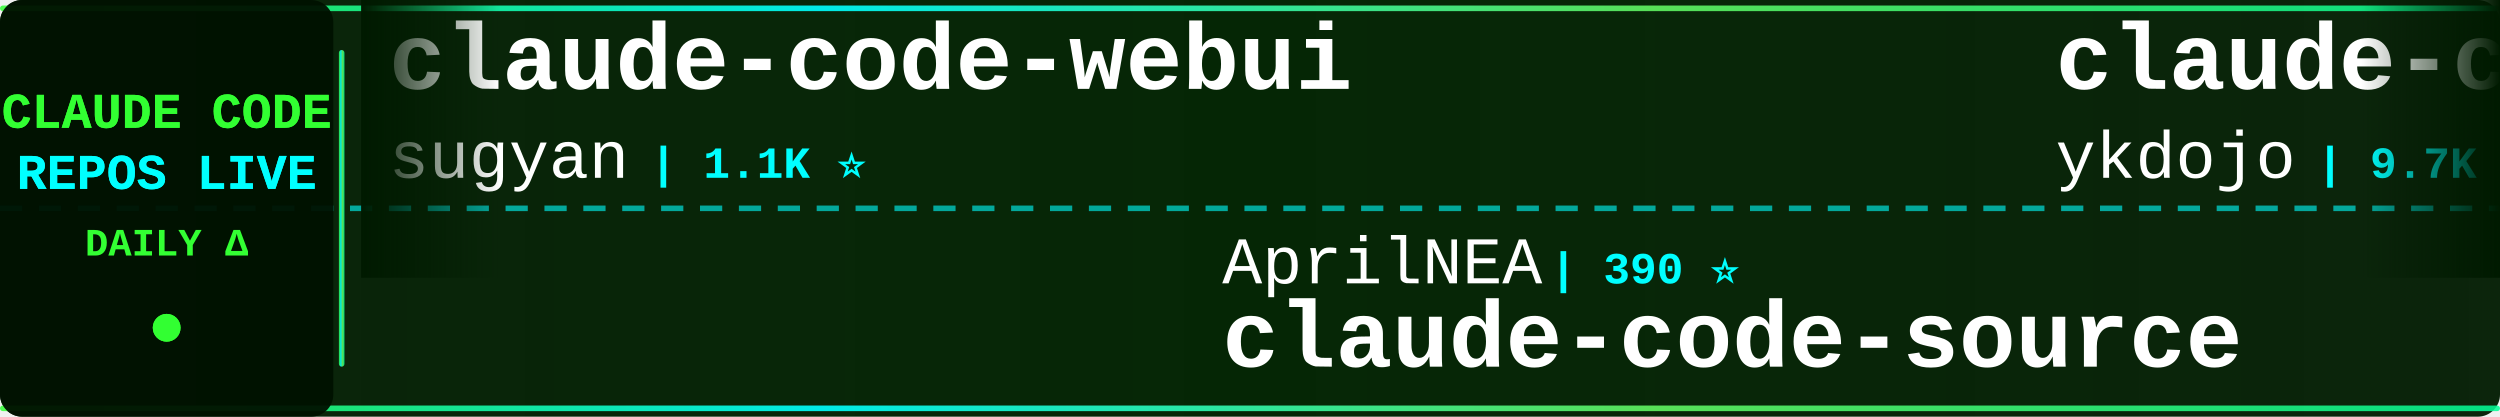
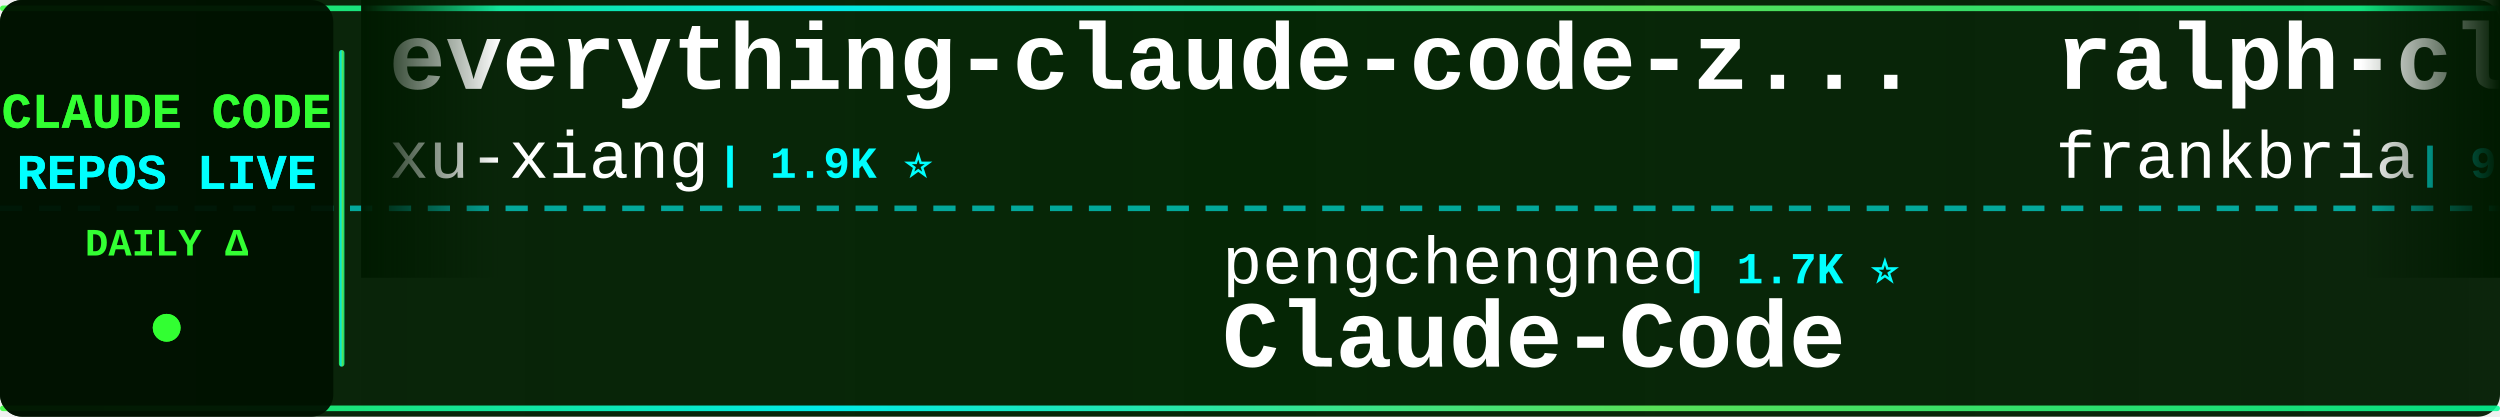
<svg xmlns="http://www.w3.org/2000/svg" width="900" height="150">
  <defs>
    <linearGradient id="tickerBg" x1="0%" y1="0%" x2="100%" y2="0%">
      <stop offset="0%" style="stop-color:#001a00;stop-opacity:0.95" />
      <stop offset="50%" style="stop-color:#002200;stop-opacity:0.98" />
      <stop offset="100%" style="stop-color:#001a00;stop-opacity:0.95" />
    </linearGradient>
    <linearGradient id="borderGrad" x1="0%" y1="0%" x2="100%" y2="0%">
      <stop offset="0%" style="stop-color:#33ff33;stop-opacity:0.85">
        <animate attributeName="stop-opacity" values="0.85;1;0.85" dur="2s" repeatCount="indefinite" />
      </stop>
      <stop offset="33%" style="stop-color:#00ffff;stop-opacity:0.9">
        <animate attributeName="stop-opacity" values="0.9;1;0.9" dur="2.2s" repeatCount="indefinite" />
      </stop>
      <stop offset="66%" style="stop-color:#66ff66;stop-opacity:0.85">
        <animate attributeName="stop-opacity" values="0.85;1;0.85" dur="1.8s" repeatCount="indefinite" />
      </stop>
      <stop offset="100%" style="stop-color:#00ff99;stop-opacity:0.85">
        <animate attributeName="stop-opacity" values="0.85;1;0.85" dur="2s" repeatCount="indefinite" />
      </stop>
    </linearGradient>
    <filter id="textGlow">
      <feGaussianBlur stdDeviation="0.1" result="coloredBlur" />
      <feMerge>
        <feMergeNode in="coloredBlur" />
        <feMergeNode in="SourceGraphic" />
      </feMerge>
    </filter>
    <filter id="metricGlow">
      <feGaussianBlur stdDeviation="0.2" result="coloredBlur" />
      <feMerge>
        <feMergeNode in="coloredBlur" />
        <feMergeNode in="SourceGraphic" />
      </feMerge>
    </filter>
    <linearGradient id="leftFade" x1="0%" y1="0%" x2="100%" y2="0%">
      <stop offset="0%" style="stop-color:#001a00;stop-opacity:1" />
      <stop offset="100%" style="stop-color:#001a00;stop-opacity:0" />
    </linearGradient>
    <linearGradient id="rightFade" x1="0%" y1="0%" x2="100%" y2="0%">
      <stop offset="0%" style="stop-color:#001a00;stop-opacity:0" />
      <stop offset="100%" style="stop-color:#001a00;stop-opacity:1" />
    </linearGradient>
  </defs>
  <rect width="900" height="150" fill="url(#tickerBg)" rx="8" />
  <rect x="0" y="2" width="900" height="2" fill="url(#borderGrad)" rx="1" />
  <rect x="0" y="146" width="900" height="2" fill="url(#borderGrad)" rx="1" />
  <line x1="0" y1="75" x2="900" y2="75" stroke="#00ffff" stroke-width="2" stroke-dasharray="8 6" opacity="0.6" />
  <rect x="0" y="0" width="120" height="150" fill="#001100" opacity="0.95" rx="8" />
  <text x="60" y="46" font-family="'Courier New', monospace" font-size="18" font-weight="bold" fill="#33ff33" text-anchor="middle" filter="url(#textGlow)">
    CLAUDE CODE
  </text>
  <text x="60" y="68" font-family="'Courier New', monospace" font-size="18" font-weight="bold" fill="#00ffff" text-anchor="middle" filter="url(#textGlow)">
    REPOS LIVE
  </text>
  <text x="60" y="92" font-family="'Courier New', monospace" font-size="14" font-weight="bold" fill="#33ff33" text-anchor="middle">
    DAILY Δ
  </text>
  <circle cx="60" cy="118" r="5" fill="#33ff33" filter="url(#metricGlow)">
    <animate attributeName="r" values="4;6;4" dur="1.5s" repeatCount="indefinite" />
    <animate attributeName="opacity" values="0.6;1;0.6" dur="1.5s" repeatCount="indefinite" />
  </circle>
  <rect x="122" y="18" width="2" height="114" fill="url(#borderGrad)" rx="1" />
  <clipPath id="tickerClip">
    <rect x="130" y="0" width="770" height="150" />
  </clipPath>
  <g clip-path="url(#tickerClip)">
    <g id="tickerItems">
      <animateTransform attributeName="transform" attributeType="XML" type="translate" from="0 0" to="-3000 0" dur="54s" repeatCount="indefinite" />
      <g transform="translate(0, 0)">
-         <text x="140" y="32" font-family="'Courier New', monospace" font-size="34" font-weight="bold" fill="#ffffff">claude-code-webui</text>
-         <text x="140" y="64" font-family="'Courier New', monospace" font-size="24" font-weight="normal" fill="#ffffff" opacity="1.0">sugyan</text>
-         <text x="234" y="64" font-family="'Courier New', monospace" font-size="16" font-weight="bold" fill="#00ffff"> | 1.1K ⭐</text>
+         <text x="140" y="32" font-family="'Courier New', monospace" font-size="34" font-weight="bold" fill="#ffffff">everything-claude-code-z...</text>
+         <text x="140" y="64" font-family="'Courier New', monospace" font-size="24" font-weight="normal" fill="#ffffff" opacity="1.0">xu-xiang</text>
+         <text x="258" y="64" font-family="'Courier New', monospace" font-size="16" font-weight="bold" fill="#00ffff"> | 1.9K ⭐</text>
      </g>
      <g transform="translate(300, 0)">
-         <text x="140" y="102" font-family="'Courier New', monospace" font-size="24" font-weight="normal" fill="#ffffff" opacity="1.0">AprilNEA</text>
-         <text x="258" y="102" font-family="'Courier New', monospace" font-size="16" font-weight="bold" fill="#00ffff"> | 390 ⭐</text>
-         <text x="140" y="132" font-family="'Courier New', monospace" font-size="34" font-weight="bold" fill="#ffffff">claude-code-source</text>
+         <text x="140" y="102" font-family="'Courier New', monospace" font-size="24" font-weight="normal" fill="#ffffff" opacity="1.0">pengchengneo</text>
+         <text x="306" y="102" font-family="'Courier New', monospace" font-size="16" font-weight="bold" fill="#00ffff"> | 1.7K ⭐</text>
+         <text x="140" y="132" font-family="'Courier New', monospace" font-size="34" font-weight="bold" fill="#ffffff">Claude-Code</text>
      </g>
      <g transform="translate(600, 0)">
-         <text x="140" y="32" font-family="'Courier New', monospace" font-size="34" font-weight="bold" fill="#ffffff">claude-code-tips</text>
-         <text x="140" y="64" font-family="'Courier New', monospace" font-size="24" font-weight="normal" fill="#ffffff" opacity="1.0">ykdojo</text>
-         <text x="234" y="64" font-family="'Courier New', monospace" font-size="16" font-weight="bold" fill="#00ffff"> | 9.7K ⭐ +5</text>
+         <text x="140" y="32" font-family="'Courier New', monospace" font-size="34" font-weight="bold" fill="#ffffff">ralph-claude-code</text>
+         <text x="140" y="64" font-family="'Courier New', monospace" font-size="24" font-weight="normal" fill="#ffffff" opacity="1.0">frankbria</text>
+         <text x="270" y="64" font-family="'Courier New', monospace" font-size="16" font-weight="bold" fill="#00ffff"> | 9.6K ⭐</text>
      </g>
      <g transform="translate(900, 0)">
-         <text x="140" y="102" font-family="'Courier New', monospace" font-size="24" font-weight="normal" fill="#ffffff" opacity="1.0">multica-ai</text>
-         <text x="282" y="102" font-family="'Courier New', monospace" font-size="16" font-weight="bold" fill="#00ffff"> | 203.4K ⭐ +35</text>
-         <text x="140" y="132" font-family="'Courier New', monospace" font-size="34" font-weight="bold" fill="#ffffff">andrej-karpathy-skills</text>
+         <text x="140" y="102" font-family="'Courier New', monospace" font-size="24" font-weight="normal" fill="#ffffff" opacity="1.0">guanshan</text>
+         <text x="258" y="102" font-family="'Courier New', monospace" font-size="16" font-weight="bold" fill="#00ffff"> | 61 ⭐</text>
+         <text x="140" y="132" font-family="'Courier New', monospace" font-size="34" font-weight="bold" fill="#ffffff">ClaudeCode</text>
      </g>
      <g transform="translate(1200, 0)">
-         <text x="140" y="32" font-family="'Courier New', monospace" font-size="34" font-weight="bold" fill="#ffffff">claude-code-cli</text>
-         <text x="140" y="64" font-family="'Courier New', monospace" font-size="24" font-weight="normal" fill="#ffffff" opacity="1.0">huangserva</text>
-         <text x="282" y="64" font-family="'Courier New', monospace" font-size="16" font-weight="bold" fill="#00ffff"> | 623 ⭐</text>
-       </g>
-       <g transform="translate(1500, 0)">
-         <text x="140" y="102" font-family="'Courier New', monospace" font-size="24" font-weight="normal" fill="#ffffff" opacity="1.0">Chachamaru127</text>
-         <text x="318" y="102" font-family="'Courier New', monospace" font-size="16" font-weight="bold" fill="#00ffff"> | 3.1K ⭐</text>
-         <text x="140" y="132" font-family="'Courier New', monospace" font-size="34" font-weight="bold" fill="#ffffff">claude-code-harness</text>
-       </g>
-       <g transform="translate(1800, 0)">
        <text x="140" y="32" font-family="'Courier New', monospace" font-size="34" font-weight="bold" fill="#ffffff">claude-code-from-scratch</text>
        <text x="140" y="64" font-family="'Courier New', monospace" font-size="24" font-weight="normal" fill="#ffffff" opacity="1.0">Windy3f3f3f3f</text>
        <text x="318" y="64" font-family="'Courier New', monospace" font-size="16" font-weight="bold" fill="#00ffff"> | 2.6K ⭐</text>
      </g>
+       <g transform="translate(1500, 0)">
+         <text x="140" y="102" font-family="'Courier New', monospace" font-size="24" font-weight="normal" fill="#ffffff" opacity="1.0">liuup</text>
+         <text x="222" y="102" font-family="'Courier New', monospace" font-size="16" font-weight="bold" fill="#00ffff"> | 3.8K ⭐ +1</text>
+         <text x="140" y="132" font-family="'Courier New', monospace" font-size="34" font-weight="bold" fill="#ffffff">claude-code-analysis</text>
+       </g>
+       <g transform="translate(1800, 0)">
+         <text x="140" y="32" font-family="'Courier New', monospace" font-size="34" font-weight="bold" fill="#ffffff">claude-code-security-rev...</text>
+         <text x="140" y="64" font-family="'Courier New', monospace" font-size="24" font-weight="normal" fill="#ffffff" opacity="1.0">anthropics</text>
+         <text x="282" y="64" font-family="'Courier New', monospace" font-size="16" font-weight="bold" fill="#00ffff"> | 5.9K ⭐ +8</text>
+       </g>
      <g transform="translate(2100, 0)">
-         <text x="140" y="102" font-family="'Courier New', monospace" font-size="24" font-weight="normal" fill="#ffffff" opacity="1.0">anthropics</text>
-         <text x="282" y="102" font-family="'Courier New', monospace" font-size="16" font-weight="bold" fill="#00ffff"> | 8.7K ⭐</text>
-         <text x="140" y="132" font-family="'Courier New', monospace" font-size="34" font-weight="bold" fill="#ffffff">claude-code-action</text>
+         <text x="140" y="102" font-family="'Courier New', monospace" font-size="24" font-weight="normal" fill="#ffffff" opacity="1.0">FlorianBruniaux</text>
+         <text x="342" y="102" font-family="'Courier New', monospace" font-size="16" font-weight="bold" fill="#00ffff"> | 5.7K ⭐ +1</text>
+         <text x="140" y="132" font-family="'Courier New', monospace" font-size="34" font-weight="bold" fill="#ffffff">claude-code-ultimate-gui...</text>
      </g>
      <g transform="translate(2400, 0)">
-         <text x="140" y="32" font-family="'Courier New', monospace" font-size="34" font-weight="bold" fill="#ffffff">Claude-Code</text>
-         <text x="140" y="64" font-family="'Courier New', monospace" font-size="24" font-weight="normal" fill="#ffffff" opacity="1.0">OrcaWhisper</text>
-         <text x="294" y="64" font-family="'Courier New', monospace" font-size="16" font-weight="bold" fill="#00ffff"> | 91 ⭐</text>
+         <text x="140" y="32" font-family="'Courier New', monospace" font-size="34" font-weight="bold" fill="#ffffff">my-claude-code-setup</text>
+         <text x="140" y="64" font-family="'Courier New', monospace" font-size="24" font-weight="normal" fill="#ffffff" opacity="1.0">centminmod</text>
+         <text x="282" y="64" font-family="'Courier New', monospace" font-size="16" font-weight="bold" fill="#00ffff"> | 2.6K ⭐</text>
      </g>
      <g transform="translate(2700, 0)">
-         <text x="140" y="102" font-family="'Courier New', monospace" font-size="24" font-weight="normal" fill="#ffffff" opacity="1.0">jqueryscript</text>
-         <text x="306" y="102" font-family="'Courier New', monospace" font-size="16" font-weight="bold" fill="#00ffff"> | 501 ⭐</text>
-         <text x="140" y="132" font-family="'Courier New', monospace" font-size="34" font-weight="bold" fill="#ffffff">awesome-claude-code</text>
+         <text x="140" y="102" font-family="'Courier New', monospace" font-size="24" font-weight="normal" fill="#ffffff" opacity="1.0">huangserva</text>
+         <text x="282" y="102" font-family="'Courier New', monospace" font-size="16" font-weight="bold" fill="#00ffff"> | 623 ⭐</text>
+         <text x="140" y="132" font-family="'Courier New', monospace" font-size="34" font-weight="bold" fill="#ffffff">claude-code-cli</text>
      </g>
      <g transform="translate(3000, 0)">
-         <text x="140" y="32" font-family="'Courier New', monospace" font-size="34" font-weight="bold" fill="#ffffff">claude-code-webui</text>
-         <text x="140" y="64" font-family="'Courier New', monospace" font-size="24" font-weight="normal" fill="#ffffff" opacity="1.0">sugyan</text>
-         <text x="234" y="64" font-family="'Courier New', monospace" font-size="16" font-weight="bold" fill="#00ffff"> | 1.1K ⭐</text>
+         <text x="140" y="32" font-family="'Courier New', monospace" font-size="34" font-weight="bold" fill="#ffffff">everything-claude-code-z...</text>
+         <text x="140" y="64" font-family="'Courier New', monospace" font-size="24" font-weight="normal" fill="#ffffff" opacity="1.0">xu-xiang</text>
+         <text x="258" y="64" font-family="'Courier New', monospace" font-size="16" font-weight="bold" fill="#00ffff"> | 1.9K ⭐</text>
      </g>
      <g transform="translate(3300, 0)">
-         <text x="140" y="102" font-family="'Courier New', monospace" font-size="24" font-weight="normal" fill="#ffffff" opacity="1.0">AprilNEA</text>
-         <text x="258" y="102" font-family="'Courier New', monospace" font-size="16" font-weight="bold" fill="#00ffff"> | 390 ⭐</text>
-         <text x="140" y="132" font-family="'Courier New', monospace" font-size="34" font-weight="bold" fill="#ffffff">claude-code-source</text>
+         <text x="140" y="102" font-family="'Courier New', monospace" font-size="24" font-weight="normal" fill="#ffffff" opacity="1.0">pengchengneo</text>
+         <text x="306" y="102" font-family="'Courier New', monospace" font-size="16" font-weight="bold" fill="#00ffff"> | 1.7K ⭐</text>
+         <text x="140" y="132" font-family="'Courier New', monospace" font-size="34" font-weight="bold" fill="#ffffff">Claude-Code</text>
      </g>
      <g transform="translate(3600, 0)">
-         <text x="140" y="32" font-family="'Courier New', monospace" font-size="34" font-weight="bold" fill="#ffffff">claude-code-tips</text>
-         <text x="140" y="64" font-family="'Courier New', monospace" font-size="24" font-weight="normal" fill="#ffffff" opacity="1.0">ykdojo</text>
-         <text x="234" y="64" font-family="'Courier New', monospace" font-size="16" font-weight="bold" fill="#00ffff"> | 9.7K ⭐ +5</text>
+         <text x="140" y="32" font-family="'Courier New', monospace" font-size="34" font-weight="bold" fill="#ffffff">ralph-claude-code</text>
+         <text x="140" y="64" font-family="'Courier New', monospace" font-size="24" font-weight="normal" fill="#ffffff" opacity="1.0">frankbria</text>
+         <text x="270" y="64" font-family="'Courier New', monospace" font-size="16" font-weight="bold" fill="#00ffff"> | 9.6K ⭐</text>
      </g>
      <g transform="translate(3900, 0)">
-         <text x="140" y="102" font-family="'Courier New', monospace" font-size="24" font-weight="normal" fill="#ffffff" opacity="1.0">multica-ai</text>
-         <text x="282" y="102" font-family="'Courier New', monospace" font-size="16" font-weight="bold" fill="#00ffff"> | 203.4K ⭐ +35</text>
-         <text x="140" y="132" font-family="'Courier New', monospace" font-size="34" font-weight="bold" fill="#ffffff">andrej-karpathy-skills</text>
+         <text x="140" y="102" font-family="'Courier New', monospace" font-size="24" font-weight="normal" fill="#ffffff" opacity="1.0">guanshan</text>
+         <text x="258" y="102" font-family="'Courier New', monospace" font-size="16" font-weight="bold" fill="#00ffff"> | 61 ⭐</text>
+         <text x="140" y="132" font-family="'Courier New', monospace" font-size="34" font-weight="bold" fill="#ffffff">ClaudeCode</text>
      </g>
    </g>
  </g>
  <rect x="130" y="0" width="50" height="100" fill="url(#leftFade)" />
  <rect x="850" y="0" width="50" height="100" fill="url(#rightFade)" />
</svg>
